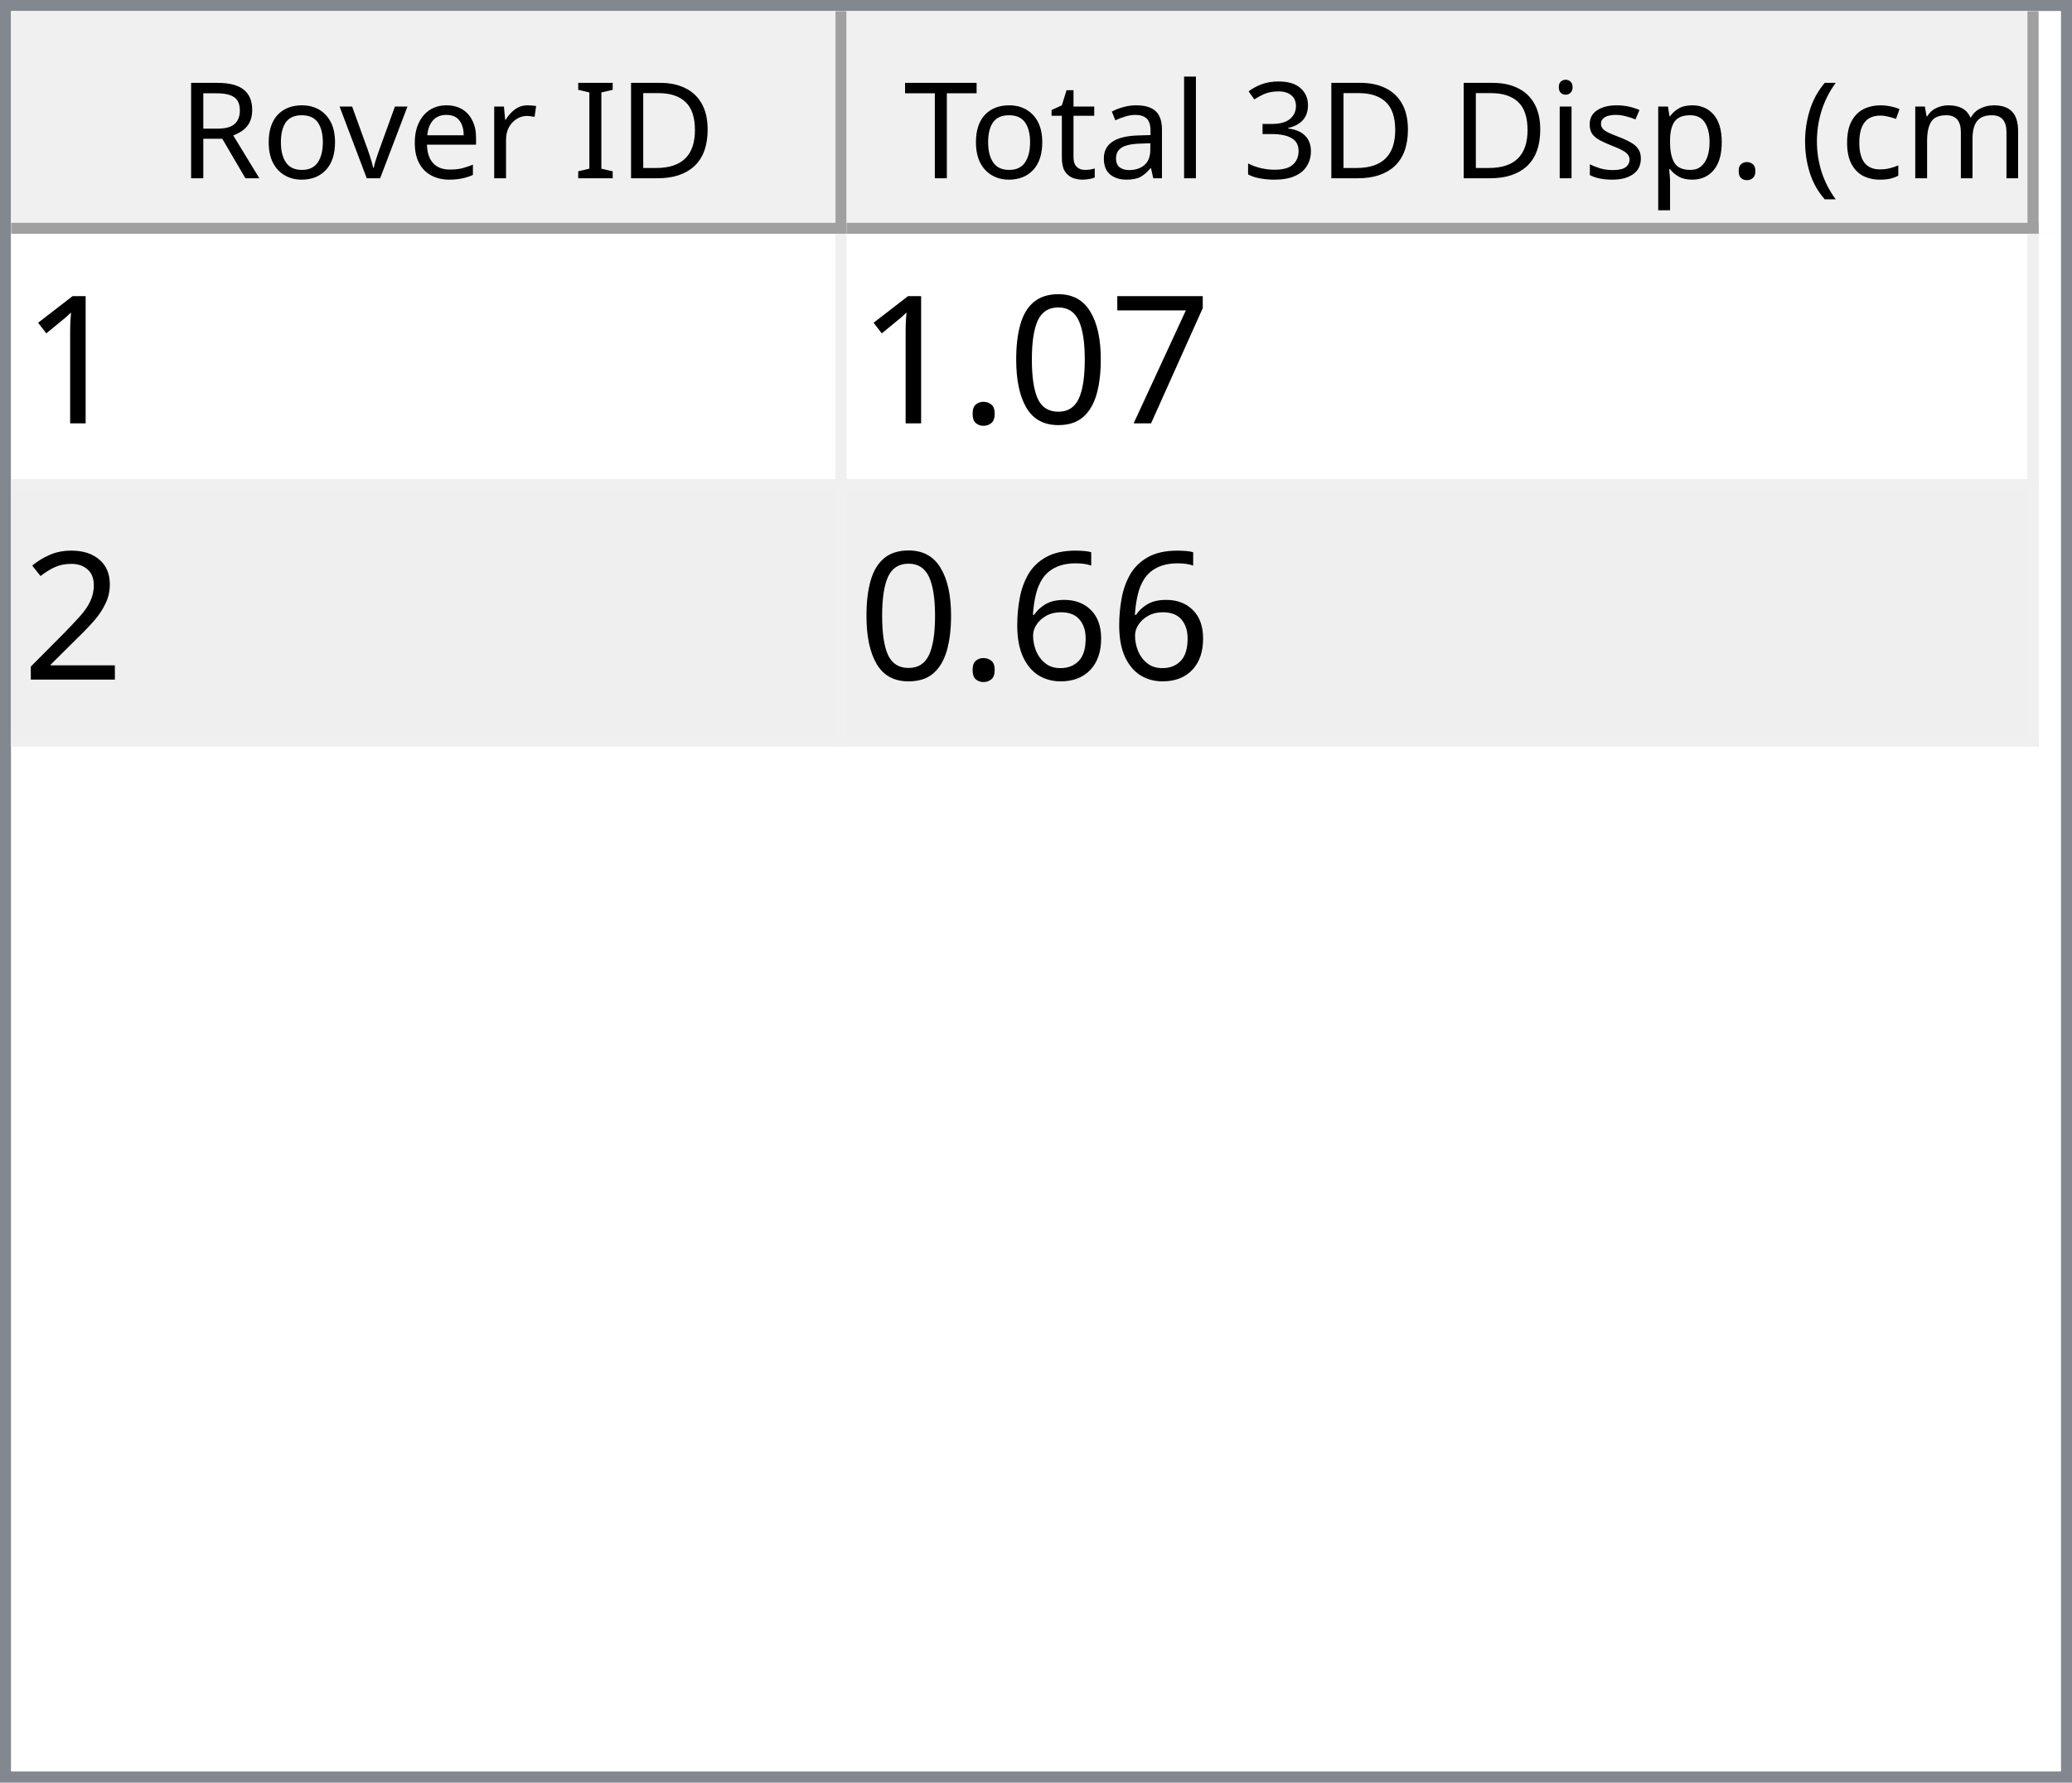
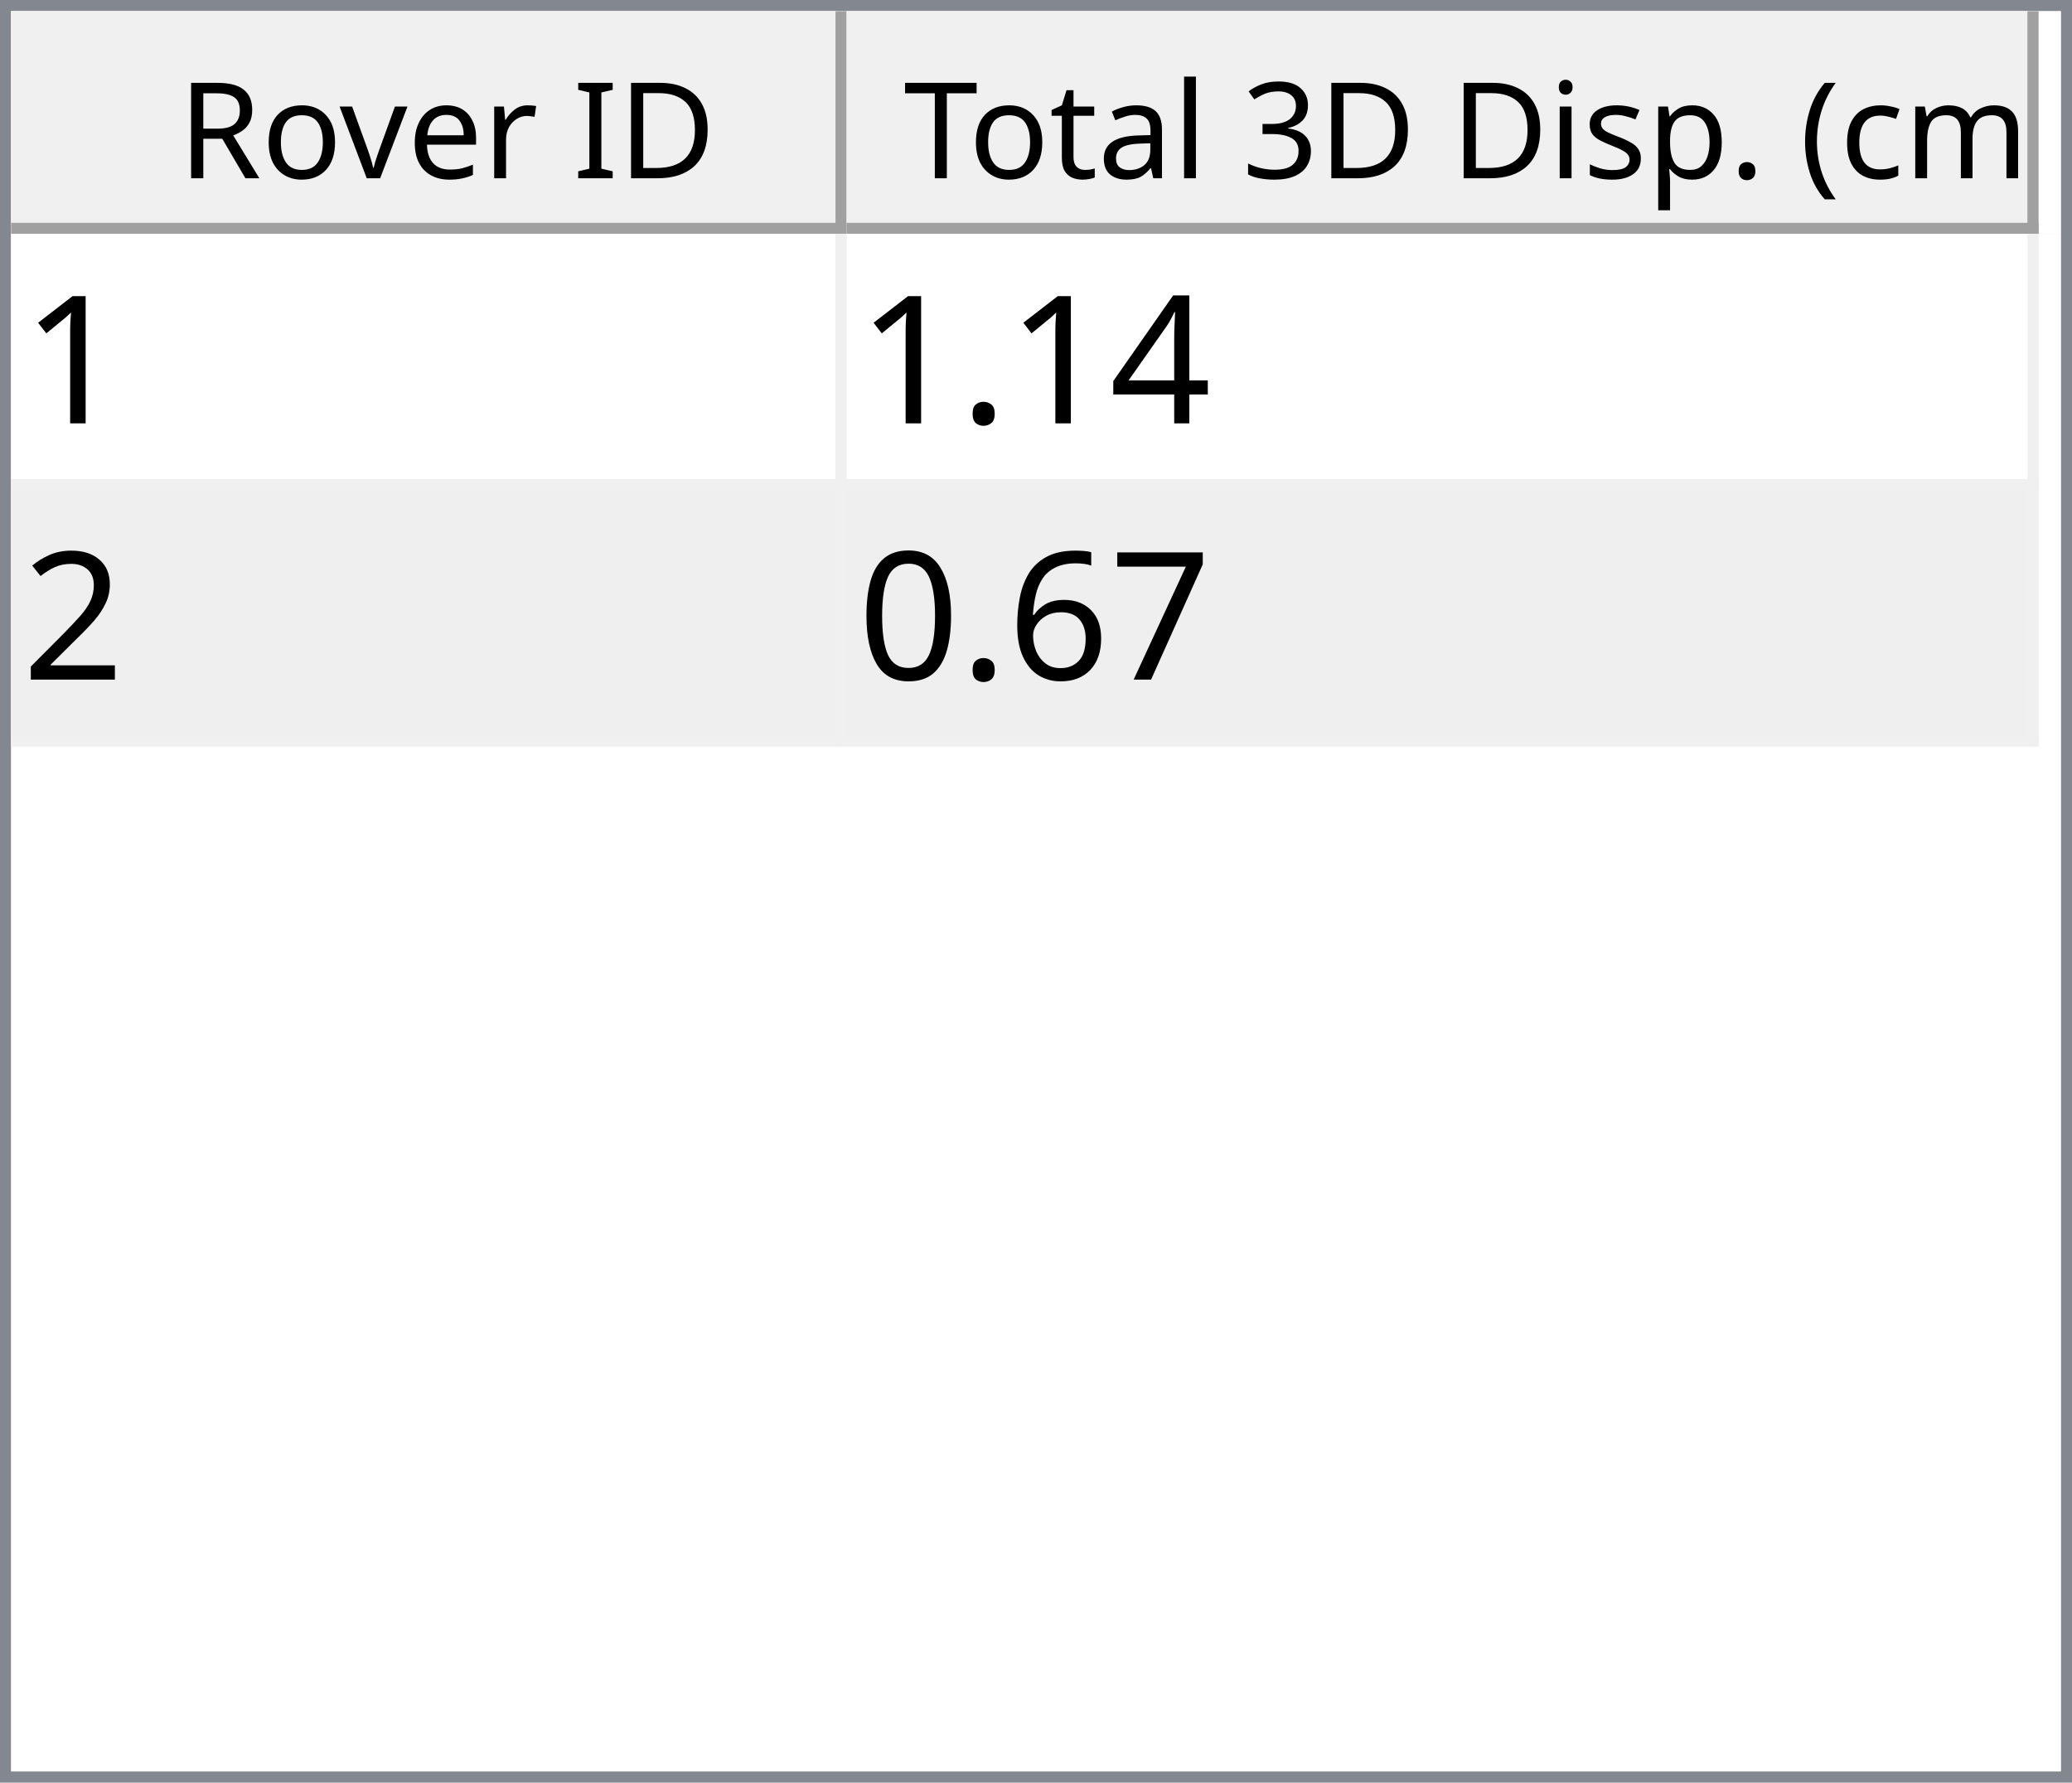
<svg xmlns="http://www.w3.org/2000/svg" style="fill-opacity:1; color-rendering:auto; color-interpolation:auto; text-rendering:auto; stroke:black; stroke-linecap:square; stroke-miterlimit:10; shape-rendering:auto; stroke-opacity:1; fill:black; stroke-dasharray:none; font-weight:normal; stroke-width:1; font-family:'Dialog'; font-style:normal; stroke-linejoin:miter; font-size:12px; stroke-dashoffset:0; image-rendering:auto;" width="186" height="160">
  <defs id="genericDefs" />
  <g>
    <defs id="defs1">
      <clipPath clipPathUnits="userSpaceOnUse" id="clipPath1">
        <path d="M0 0 L186 0 L186 160 L0 160 L0 0 Z" />
      </clipPath>
      <clipPath clipPathUnits="userSpaceOnUse" id="clipPath2">
        <path d="M0 0 L0 160 L186 160 L186 0 Z" />
      </clipPath>
      <clipPath clipPathUnits="userSpaceOnUse" id="clipPath3">
        <path d="M0 0 L0 20 L184 20 L184 0 Z" />
      </clipPath>
      <clipPath clipPathUnits="userSpaceOnUse" id="clipPath4">
        <path d="M0 0 L0 20 L75 20 L75 0 Z" />
      </clipPath>
      <clipPath clipPathUnits="userSpaceOnUse" id="clipPath5">
        <path d="M1 1 L1 19 L74 19 L74 1 Z" />
      </clipPath>
      <clipPath clipPathUnits="userSpaceOnUse" id="clipPath6">
        <path d="M0 0 L0 18 L73 18 L73 0 Z" />
      </clipPath>
      <clipPath clipPathUnits="userSpaceOnUse" id="clipPath7">
        <path d="M-0.5 -0.5 L-0.5 19.5 L74.5 19.5 L74.5 -0.5 Z" />
      </clipPath>
      <clipPath clipPathUnits="userSpaceOnUse" id="clipPath8">
        <path d="M0 0 L0 20 L107 20 L107 0 Z" />
      </clipPath>
      <clipPath clipPathUnits="userSpaceOnUse" id="clipPath9">
        <path d="M1 1 L1 19 L106 19 L106 1 Z" />
      </clipPath>
      <clipPath clipPathUnits="userSpaceOnUse" id="clipPath10">
        <path d="M0 0 L0 18 L105 18 L105 0 Z" />
      </clipPath>
      <clipPath clipPathUnits="userSpaceOnUse" id="clipPath11">
        <path d="M-0.5 -0.5 L-0.5 19.5 L106.5 19.5 L106.5 -0.5 Z" />
      </clipPath>
      <clipPath clipPathUnits="userSpaceOnUse" id="clipPath12">
        <path d="M0 0 L0 138 L184 138 L184 0 Z" />
      </clipPath>
      <clipPath clipPathUnits="userSpaceOnUse" id="clipPath13">
        <path d="M0 0 L0 46 L182 46 L182 0 Z" />
      </clipPath>
      <clipPath clipPathUnits="userSpaceOnUse" id="clipPath14">
        <path d="M-0.5 -0.5 L-0.5 45.5 L181.5 45.5 L181.5 -0.5 Z" />
      </clipPath>
      <clipPath clipPathUnits="userSpaceOnUse" id="clipPath15">
        <path d="M0 0 L0 22 L74 22 L74 0 Z" />
      </clipPath>
      <clipPath clipPathUnits="userSpaceOnUse" id="clipPath16">
        <path d="M0 0 L0 22 L106 22 L106 0 Z" />
      </clipPath>
      <font horiz-adv-x="64.551" id="font1">
        <font-face ascent="107.91" descent="25.098" units-per-em="100" style="font-style:normal; font-family:Segoe UI; font-weight:normal;" />
        <missing-glyph horiz-adv-x="64.551" d="M8.109 0 L8.109 68.266 L56.453 68.266 L56.453 0 L8.109 0 ZM15.328 7.234 L49.219 7.234 L49.219 61.031 L15.328 61.031 L15.328 7.234 Z" />
        <glyph unicode="D" horiz-adv-x="70.117" d="M9.188 0 L9.188 70.016 L28.516 70.016 Q65.531 70.016 65.531 35.891 Q65.531 19.672 55.25 9.836 Q44.969 0 27.734 0 L9.188 0 ZM17.391 62.594 L17.391 7.422 L27.828 7.422 Q41.609 7.422 49.273 14.797 Q56.938 22.172 56.938 35.688 Q56.938 62.594 28.328 62.594 L17.391 62.594 Z" />
        <glyph unicode="I" horiz-adv-x="26.611" d="M17.391 0 L9.188 0 L9.188 70.016 L17.391 70.016 L17.391 0 Z" />
        <glyph unicode=" " horiz-adv-x="27.393" d="" />
        <glyph unicode="r" horiz-adv-x="34.766" d="M34.188 41.891 Q32.078 43.5 28.125 43.5 Q23 43.5 19.555 38.672 Q16.109 33.844 16.109 25.484 L16.109 0 L8.109 0 L8.109 50 L16.109 50 L16.109 39.703 L16.312 39.703 Q18.016 44.969 21.531 47.922 Q25.047 50.875 29.391 50.875 Q32.516 50.875 34.188 50.203 L34.188 41.891 Z" />
        <glyph unicode="e" horiz-adv-x="52.295" d="M48.297 23 L12.984 23 Q13.188 14.656 17.484 10.109 Q21.781 5.562 29.297 5.562 Q37.75 5.562 44.828 11.141 L44.828 3.609 Q38.234 -1.172 27.391 -1.172 Q16.797 -1.172 10.742 5.641 Q4.688 12.453 4.688 24.812 Q4.688 36.469 11.305 43.82 Q17.922 51.172 27.734 51.172 Q37.547 51.172 42.922 44.828 Q48.297 38.484 48.297 27.203 L48.297 23 ZM40.094 29.781 Q40.047 36.719 36.75 40.578 Q33.453 44.438 27.594 44.438 Q21.922 44.438 17.969 40.383 Q14.016 36.328 13.094 29.781 L40.094 29.781 Z" />
        <glyph unicode="v" horiz-adv-x="47.9" d="M47.406 50 L27.484 0 L19.625 0 L0.688 50 L9.469 50 L22.172 13.672 Q23.578 9.672 23.922 6.688 L24.125 6.688 Q24.609 10.453 25.688 13.484 L38.969 50 L47.406 50 Z" />
        <glyph unicode="o" horiz-adv-x="58.594" d="M29 -1.172 Q17.922 -1.172 11.305 5.836 Q4.688 12.844 4.688 24.422 Q4.688 37.016 11.57 44.094 Q18.453 51.172 30.172 51.172 Q41.359 51.172 47.633 44.289 Q53.906 37.406 53.906 25.203 Q53.906 13.234 47.141 6.031 Q40.375 -1.172 29 -1.172 ZM29.594 44.438 Q21.875 44.438 17.383 39.188 Q12.891 33.938 12.891 24.703 Q12.891 15.828 17.43 10.695 Q21.969 5.562 29.594 5.562 Q37.359 5.562 41.531 10.594 Q45.703 15.625 45.703 24.906 Q45.703 34.281 41.531 39.359 Q37.359 44.438 29.594 44.438 Z" />
        <glyph unicode="R" horiz-adv-x="59.814" d="M59.375 0 L49.609 0 L37.891 19.625 Q36.281 22.359 34.766 24.289 Q33.25 26.219 31.664 27.438 Q30.078 28.656 28.25 29.219 Q26.422 29.781 24.125 29.781 L17.391 29.781 L17.391 0 L9.188 0 L9.188 70.016 L30.078 70.016 Q34.672 70.016 38.555 68.867 Q42.438 67.719 45.289 65.375 Q48.141 63.031 49.758 59.547 Q51.375 56.062 51.375 51.375 Q51.375 47.703 50.273 44.656 Q49.172 41.609 47.148 39.211 Q45.125 36.812 42.266 35.133 Q39.406 33.453 35.844 32.516 L35.844 32.328 Q37.594 31.547 38.891 30.547 Q40.188 29.547 41.359 28.18 Q42.531 26.812 43.68 25.078 Q44.828 23.344 46.234 21.047 L59.375 0 ZM17.391 62.594 L17.391 37.203 L28.516 37.203 Q31.594 37.203 34.203 38.133 Q36.812 39.062 38.719 40.797 Q40.625 42.531 41.703 45.047 Q42.781 47.562 42.781 50.688 Q42.781 56.297 39.141 59.445 Q35.5 62.594 28.609 62.594 L17.391 62.594 Z" />
        <glyph unicode=")" horiz-adv-x="30.176" d="M8.297 -15.922 L1.172 -15.922 Q16.406 2.344 16.406 26.812 Q16.406 51.469 1.078 70.016 L8.297 70.016 Q23.531 52.156 23.531 26.703 Q23.531 1.375 8.297 -15.922 Z" />
        <glyph unicode="m" horiz-adv-x="86.133" d="M79.109 0 L71.094 0 L71.094 28.719 Q71.094 37.016 68.531 40.727 Q65.969 44.438 59.906 44.438 Q54.781 44.438 51.195 39.75 Q47.609 35.062 47.609 28.516 L47.609 0 L39.594 0 L39.594 29.688 Q39.594 44.438 28.219 44.438 Q22.953 44.438 19.531 40.016 Q16.109 35.594 16.109 28.516 L16.109 0 L8.109 0 L8.109 50 L16.109 50 L16.109 42.094 L16.312 42.094 Q21.625 51.172 31.844 51.172 Q36.969 51.172 40.773 48.312 Q44.578 45.453 46 40.828 Q51.562 51.172 62.594 51.172 Q79.109 51.172 79.109 30.812 L79.109 0 Z" />
        <glyph unicode="c" horiz-adv-x="46.191" d="M42.188 2.297 Q36.422 -1.172 28.516 -1.172 Q17.828 -1.172 11.258 5.789 Q4.688 12.75 4.688 23.828 Q4.688 36.188 11.766 43.68 Q18.844 51.172 30.672 51.172 Q37.25 51.172 42.281 48.734 L42.281 40.531 Q36.719 44.438 30.375 44.438 Q22.703 44.438 17.797 38.945 Q12.891 33.453 12.891 24.516 Q12.891 15.719 17.508 10.641 Q22.125 5.562 29.891 5.562 Q36.422 5.562 42.188 9.906 L42.188 2.297 Z" />
        <glyph unicode="(" horiz-adv-x="30.176" d="M29.109 -15.922 L21.969 -15.922 Q6.844 1.375 6.844 26.703 Q6.844 52.156 21.969 70.016 L29.203 70.016 Q13.875 51.469 13.875 26.812 Q13.875 2.344 29.109 -15.922 Z" />
        <glyph unicode="." horiz-adv-x="21.68" d="M10.891 -1.078 Q8.641 -1.078 7.055 0.539 Q5.469 2.156 5.469 4.391 Q5.469 6.641 7.055 8.273 Q8.641 9.906 10.891 9.906 Q13.188 9.906 14.797 8.273 Q16.406 6.641 16.406 4.391 Q16.406 2.156 14.797 0.539 Q13.188 -1.078 10.891 -1.078 Z" />
        <glyph unicode="p" horiz-adv-x="58.789" d="M16.312 7.234 L16.109 7.234 L16.109 -23 L8.109 -23 L8.109 50 L16.109 50 L16.109 41.219 L16.312 41.219 Q22.219 51.172 33.594 51.172 Q43.266 51.172 48.688 44.461 Q54.109 37.75 54.109 26.469 Q54.109 13.922 48 6.375 Q41.891 -1.172 31.297 -1.172 Q21.578 -1.172 16.312 7.234 ZM16.109 27.391 L16.109 20.406 Q16.109 14.203 20.141 9.883 Q24.172 5.562 30.375 5.562 Q37.641 5.562 41.773 11.133 Q45.906 16.703 45.906 26.609 Q45.906 34.969 42.047 39.703 Q38.188 44.438 31.594 44.438 Q24.609 44.438 20.359 39.578 Q16.109 34.719 16.109 27.391 Z" />
        <glyph unicode="s" horiz-adv-x="42.432" d="M5.078 1.812 L5.078 10.406 Q11.625 5.562 19.484 5.562 Q30.031 5.562 30.031 12.594 Q30.031 14.594 29.125 15.992 Q28.219 17.391 26.68 18.461 Q25.141 19.531 23.07 20.383 Q21 21.234 18.609 22.172 Q15.281 23.484 12.766 24.828 Q10.25 26.172 8.57 27.859 Q6.891 29.547 6.031 31.695 Q5.172 33.844 5.172 36.719 Q5.172 40.234 6.789 42.945 Q8.406 45.656 11.086 47.484 Q13.766 49.312 17.211 50.242 Q20.656 51.172 24.312 51.172 Q30.812 51.172 35.938 48.922 L35.938 40.828 Q30.422 44.438 23.25 44.438 Q21 44.438 19.195 43.922 Q17.391 43.406 16.094 42.477 Q14.797 41.547 14.086 40.258 Q13.375 38.969 13.375 37.406 Q13.375 35.453 14.086 34.133 Q14.797 32.812 16.164 31.789 Q17.531 30.766 19.484 29.938 Q21.438 29.109 23.922 28.125 Q27.25 26.859 29.883 25.516 Q32.516 24.172 34.375 22.484 Q36.234 20.797 37.234 18.602 Q38.234 16.406 38.234 13.375 Q38.234 9.672 36.602 6.938 Q34.969 4.203 32.234 2.398 Q29.5 0.594 25.93 -0.289 Q22.359 -1.172 18.453 -1.172 Q10.75 -1.172 5.078 1.812 Z" />
        <glyph unicode="i" horiz-adv-x="24.219" d="M12.203 62.703 Q10.062 62.703 8.547 64.164 Q7.031 65.625 7.031 67.875 Q7.031 70.125 8.547 71.609 Q10.062 73.094 12.203 73.094 Q14.406 73.094 15.945 71.609 Q17.484 70.125 17.484 67.875 Q17.484 65.719 15.945 64.211 Q14.406 62.703 12.203 62.703 ZM16.109 0 L8.109 0 L8.109 50 L16.109 50 L16.109 0 Z" />
        <glyph unicode="3" horiz-adv-x="53.906" d="M46.531 19.828 Q46.531 15.094 44.75 11.211 Q42.969 7.328 39.719 4.57 Q36.469 1.812 31.93 0.297 Q27.391 -1.219 21.922 -1.219 Q11.922 -1.219 6 2.594 L6 11.188 Q13.094 5.609 22.219 5.609 Q25.875 5.609 28.828 6.539 Q31.781 7.469 33.906 9.227 Q36.031 10.984 37.18 13.477 Q38.328 15.969 38.328 19.094 Q38.328 32.812 18.797 32.812 L12.984 32.812 L12.984 39.594 L18.5 39.594 Q35.797 39.594 35.797 52.484 Q35.797 64.406 22.609 64.406 Q15.188 64.406 8.688 59.422 L8.688 67.188 Q15.375 71.188 24.609 71.188 Q29 71.188 32.57 69.969 Q36.141 68.75 38.68 66.555 Q41.219 64.359 42.609 61.281 Q44 58.203 44 54.5 Q44 40.672 30.031 36.719 L30.031 36.531 Q33.594 36.141 36.625 34.797 Q39.656 33.453 41.852 31.305 Q44.047 29.156 45.289 26.25 Q46.531 23.344 46.531 19.828 Z" />
        <glyph unicode="l" horiz-adv-x="24.219" d="M16.109 0 L8.109 0 L8.109 74.031 L16.109 74.031 L16.109 0 Z" />
        <glyph unicode="a" horiz-adv-x="50.879" d="M43.891 0 L35.891 0 L35.891 7.812 L35.688 7.812 Q30.469 -1.172 20.312 -1.172 Q12.844 -1.172 8.617 2.781 Q4.391 6.734 4.391 13.281 Q4.391 27.297 20.906 29.594 L35.891 31.688 Q35.891 44.438 25.594 44.438 Q16.547 44.438 9.281 38.281 L9.281 46.484 Q16.656 51.172 26.266 51.172 Q43.891 51.172 43.891 32.516 L43.891 0 ZM35.891 25.297 L23.828 23.641 Q18.266 22.859 15.43 20.875 Q12.594 18.891 12.594 13.875 Q12.594 10.203 15.211 7.883 Q17.828 5.562 22.172 5.562 Q28.125 5.562 32.008 9.742 Q35.891 13.922 35.891 20.312 L35.891 25.297 Z" />
        <glyph unicode="t" horiz-adv-x="33.887" d="M31.297 0.484 Q28.469 -1.078 23.828 -1.078 Q10.688 -1.078 10.688 13.578 L10.688 43.172 L2.094 43.172 L2.094 50 L10.688 50 L10.688 62.203 L18.703 64.797 L18.703 50 L31.297 50 L31.297 43.172 L18.703 43.172 L18.703 14.984 Q18.703 9.969 20.414 7.82 Q22.125 5.672 26.078 5.672 Q29.109 5.672 31.297 7.328 L31.297 0.484 Z" />
        <glyph unicode="T" horiz-adv-x="52.393" d="M50.594 62.594 L30.375 62.594 L30.375 0 L22.172 0 L22.172 62.594 L2 62.594 L2 70.016 L50.594 70.016 L50.594 62.594 Z" />
      </font>
      <font horiz-adv-x="75.0" id="font2">
        <font-face ascent="100.537" descent="21.973" units-per-em="100" style="font-style:normal; font-family:sans-serif; font-weight:normal;" />
        <missing-glyph horiz-adv-x="75.0" d="M12.5 0 L12.5 62.5 L62.5 62.5 L62.5 0 L12.5 0 ZM14.062 1.562 L60.938 1.562 L60.938 60.938 L14.062 60.938 L14.062 1.562 Z" />
        <glyph unicode="1" horiz-adv-x="55.615" d="M37.25 0 L28.469 0 L28.469 56 Q25.297 52.984 20.141 49.953 Q14.984 46.922 10.891 45.406 L10.891 53.906 Q18.266 57.375 23.781 62.305 Q29.297 67.234 31.594 71.875 L37.25 71.875 L37.25 0 Z" />
-         <glyph unicode="7" horiz-adv-x="55.615" d="M4.734 62.203 L4.734 70.656 L51.078 70.656 L51.078 63.812 Q44.234 56.547 37.523 44.484 Q30.812 32.422 27.156 19.672 Q24.516 10.688 23.781 0 L14.75 0 Q14.891 8.453 18.062 20.414 Q21.234 32.375 27.172 43.484 Q33.109 54.594 39.797 62.203 L4.734 62.203 Z" />
-         <glyph unicode="0" horiz-adv-x="55.615" d="M4.156 35.297 Q4.156 48 6.766 55.742 Q9.375 63.484 14.523 67.68 Q19.672 71.875 27.484 71.875 Q33.25 71.875 37.594 69.555 Q41.938 67.234 44.773 62.867 Q47.609 58.5 49.219 52.227 Q50.828 45.953 50.828 35.297 Q50.828 22.703 48.242 14.969 Q45.656 7.234 40.508 3.008 Q35.359 -1.219 27.484 -1.219 Q17.141 -1.219 11.234 6.203 Q4.156 15.141 4.156 35.297 ZM13.188 35.297 Q13.188 17.672 17.312 11.836 Q21.438 6 27.484 6 Q33.547 6 37.672 11.859 Q41.797 17.719 41.797 35.297 Q41.797 52.984 37.672 58.789 Q33.547 64.594 27.391 64.594 Q21.344 64.594 17.719 59.469 Q13.188 52.938 13.188 35.297 Z" />
+         <glyph unicode="4" horiz-adv-x="55.615" d="M32.328 0 L32.328 17.141 L1.266 17.141 L1.266 25.203 L33.938 71.578 L41.109 71.578 L41.109 25.203 L50.781 25.203 L50.781 17.141 L41.109 17.141 L41.109 0 L32.328 0 ZM32.328 25.203 L32.328 57.469 L9.906 25.203 L32.328 25.203 Z" />
        <glyph unicode="." horiz-adv-x="27.783" d="M9.078 0 L9.078 10.016 L19.094 10.016 L19.094 0 L9.078 0 Z" />
        <glyph unicode="2" horiz-adv-x="55.615" d="M50.344 8.453 L50.344 0 L3.031 0 Q2.938 3.172 4.047 6.109 Q5.859 10.938 9.836 15.625 Q13.812 20.312 21.344 26.469 Q33.016 36.031 37.117 41.625 Q41.219 47.219 41.219 52.203 Q41.219 57.422 37.477 61.008 Q33.734 64.594 27.734 64.594 Q21.391 64.594 17.578 60.789 Q13.766 56.984 13.719 50.25 L4.688 51.172 Q5.609 61.281 11.664 66.578 Q17.719 71.875 27.938 71.875 Q38.234 71.875 44.242 66.164 Q50.25 60.453 50.25 52 Q50.25 47.703 48.492 43.555 Q46.734 39.406 42.656 34.812 Q38.578 30.219 29.109 22.219 Q21.188 15.578 18.945 13.211 Q16.703 10.844 15.234 8.453 L50.344 8.453 Z" />
+         <glyph unicode="7" horiz-adv-x="55.615" d="M4.734 62.203 L4.734 70.656 L51.078 70.656 L51.078 63.812 Q44.234 56.547 37.523 44.484 Q30.812 32.422 27.156 19.672 Q24.516 10.688 23.781 0 L14.75 0 Q14.891 8.453 18.062 20.414 Q21.234 32.375 27.172 43.484 Q33.109 54.594 39.797 62.203 L4.734 62.203 Z" />
        <glyph unicode="6" horiz-adv-x="55.615" d="M49.75 54.047 L41.016 53.375 Q39.844 58.547 37.703 60.891 Q34.125 64.656 28.906 64.656 Q24.703 64.656 21.531 62.312 Q17.391 59.281 14.992 53.469 Q12.594 47.656 12.5 36.922 Q15.672 41.75 20.266 44.094 Q24.859 46.438 29.891 46.438 Q38.672 46.438 44.852 39.969 Q51.031 33.5 51.031 23.25 Q51.031 16.5 48.125 10.719 Q45.219 4.938 40.141 1.859 Q35.062 -1.219 28.609 -1.219 Q17.625 -1.219 10.695 6.859 Q3.766 14.938 3.766 33.5 Q3.766 54.25 11.422 63.672 Q18.109 71.875 29.438 71.875 Q37.891 71.875 43.289 67.141 Q48.688 62.406 49.75 54.047 ZM13.875 23.188 Q13.875 18.656 15.797 14.508 Q17.719 10.359 21.188 8.18 Q24.656 6 28.469 6 Q34.031 6 38.039 10.492 Q42.047 14.984 42.047 22.703 Q42.047 30.125 38.086 34.398 Q34.125 38.672 28.125 38.672 Q22.172 38.672 18.023 34.398 Q13.875 30.125 13.875 23.188 Z" />
+         <glyph unicode="0" horiz-adv-x="55.615" d="M4.156 35.297 Q4.156 48 6.766 55.742 Q9.375 63.484 14.523 67.68 Q19.672 71.875 27.484 71.875 Q33.25 71.875 37.594 69.555 Q41.938 67.234 44.773 62.867 Q47.609 58.5 49.219 52.227 Q50.828 45.953 50.828 35.297 Q50.828 22.703 48.242 14.969 Q45.656 7.234 40.508 3.008 Q35.359 -1.219 27.484 -1.219 Q17.141 -1.219 11.234 6.203 Q4.156 15.141 4.156 35.297 ZM13.188 35.297 Q13.188 17.672 17.312 11.836 Q21.438 6 27.484 6 Q33.547 6 37.672 11.859 Q41.797 17.719 41.797 35.297 Q41.797 52.984 37.672 58.789 Q33.547 64.594 27.391 64.594 Q21.344 64.594 17.719 59.469 Q13.188 52.938 13.188 35.297 Z" />
      </font>
    </defs>
    <g style="fill:white; stroke:white;">
      <rect x="0" y="0" width="186" style="clip-path:url(#clipPath1); stroke:none;" height="160" />
    </g>
    <g style="fill:white; text-rendering:optimizeSpeed; color-rendering:optimizeSpeed; image-rendering:optimizeSpeed; shape-rendering:crispEdges; stroke:white; color-interpolation:sRGB;">
      <rect x="0" width="186" height="160" y="0" style="stroke:none;" />
      <path style="stroke:none;" d="M0 160 L186 160 L186 0 L0 0 Z" />
    </g>
    <g style="fill:rgb(240,240,240); font-family:'Segoe UI'; stroke:rgb(240,240,240);">
      <rect x="0" y="0" width="186" style="clip-path:url(#clipPath2); stroke:none;" height="160" />
    </g>
    <g style="fill:rgb(130,135,144); font-family:'Segoe UI'; stroke:rgb(130,135,144);">
      <path d="M0 0 L186 0 L186 160 L0 160 L0 0 ZM1 1 L185 1 L185 159 L1 159 L1 1 Z" style="fill-rule:evenodd; clip-path:url(#clipPath2); stroke:none;" />
    </g>
    <g style="fill:white; font-family:'Segoe UI'; stroke:white;" transform="translate(1,1)">
      <rect x="0" y="0" width="184" style="clip-path:url(#clipPath3); stroke:none;" height="20" />
    </g>
    <g style="fill:rgb(240,240,240); font-family:'Segoe UI'; stroke:rgb(240,240,240);" transform="translate(1,1)">
      <rect x="0" y="0" width="75" style="clip-path:url(#clipPath4); stroke:none;" height="20" />
    </g>
    <g style="font-family:'Segoe UI';" transform="translate(2,2)">
      <text x="14" xml:space="preserve" y="14" style="clip-path:url(#clipPath6); stroke:none;">Rover ID</text>
    </g>
    <g style="fill:rgb(160,160,160); font-family:'Segoe UI'; stroke:rgb(160,160,160); stroke-linejoin:bevel;" transform="translate(1.5,1.5)">
      <line x1="74" x2="74" y1="0" style="fill:none; clip-path:url(#clipPath7);" y2="19" />
    </g>
    <g style="fill:rgb(160,160,160); font-family:'Segoe UI'; stroke:rgb(160,160,160); stroke-linejoin:bevel;" transform="matrix(1,0,0,1,1,1) translate(0.5,0.5)">
      <line x1="0" x2="74" y1="19" style="fill:none; clip-path:url(#clipPath7);" y2="19" />
    </g>
    <g style="fill:rgb(240,240,240); font-family:'Segoe UI'; stroke:rgb(240,240,240);" transform="translate(76,1)">
      <rect x="0" y="0" width="107" style="clip-path:url(#clipPath8); stroke:none;" height="20" />
    </g>
    <g style="font-family:'Segoe UI';" transform="translate(77,2)">
      <text x="1" xml:space="preserve" y="14" style="clip-path:url(#clipPath10); stroke:none;"> Total 3D Disp. (cm)</text>
    </g>
    <g style="fill:rgb(160,160,160); font-family:'Segoe UI'; stroke:rgb(160,160,160); stroke-linejoin:bevel;" transform="translate(76.5,1.5)">
      <line x1="106" x2="106" y1="0" style="fill:none; clip-path:url(#clipPath11);" y2="19" />
    </g>
    <g style="fill:rgb(160,160,160); font-family:'Segoe UI'; stroke:rgb(160,160,160); stroke-linejoin:bevel;" transform="matrix(1,0,0,1,76,1) translate(0.5,0.5)">
      <line x1="0" x2="106" y1="19" style="fill:none; clip-path:url(#clipPath11);" y2="19" />
    </g>
    <g style="fill:white; font-family:'Segoe UI'; stroke:white;" transform="translate(1,21)">
      <rect x="0" y="0" width="184" style="clip-path:url(#clipPath12); stroke:none;" height="138" />
    </g>
    <g style="fill:rgb(240,240,240); font-size:16px; font-family:sans-serif; stroke:rgb(240,240,240);" transform="translate(1,21)">
      <rect x="0" y="0" width="182" style="clip-path:url(#clipPath13); stroke:none;" height="46" />
      <line transform="translate(0.5,0.5)" x1="0" x2="181" y1="22" style="clip-path:url(#clipPath14); fill:none; stroke-linejoin:bevel;" y2="22" />
    </g>
    <g transform="matrix(1,0,0,1,1,21) translate(0.5,0.5)" style="fill:rgb(240,240,240); font-size:16px; font-family:sans-serif; stroke:rgb(240,240,240); stroke-linejoin:bevel;">
      <line x1="0" x2="181" y1="45" style="fill:none; clip-path:url(#clipPath14);" y2="45" />
    </g>
    <g transform="matrix(1,0,0,1,1,21) translate(0.5,0.5)" style="fill:rgb(240,240,240); font-size:16px; font-family:sans-serif; stroke:rgb(240,240,240); stroke-linejoin:bevel;">
      <line x1="74" x2="74" y1="0" style="fill:none; clip-path:url(#clipPath14);" y2="45" />
    </g>
    <g transform="matrix(1,0,0,1,1,21) translate(0.5,0.5)" style="fill:rgb(240,240,240); font-size:16px; font-family:sans-serif; stroke:rgb(240,240,240); stroke-linejoin:bevel;">
      <line x1="181" x2="181" y1="0" style="fill:none; clip-path:url(#clipPath14);" y2="45" />
    </g>
    <g style="fill:white; font-size:16px; font-family:sans-serif; stroke:white;" transform="matrix(1,0,0,1,1,21)">
      <rect x="0" y="0" width="74" style="clip-path:url(#clipPath15); stroke:none;" height="22" />
      <text x="1" y="17" style="fill:black; clip-path:url(#clipPath15); stroke:none;" xml:space="preserve">1</text>
    </g>
    <g style="fill:white; font-size:16px; font-family:sans-serif; stroke:white;" transform="matrix(1,0,0,1,1,21) translate(75,0)">
      <rect x="0" y="0" width="106" style="clip-path:url(#clipPath16); stroke:none;" height="22" />
-       <text x="1" y="17" style="fill:black; clip-path:url(#clipPath16); stroke:none;" xml:space="preserve">1.07</text>
+       <text x="1" y="17" style="fill:black; clip-path:url(#clipPath16); stroke:none;" xml:space="preserve">1.14</text>
    </g>
    <g style="fill:rgb(239,239,239); font-size:16px; font-family:sans-serif; stroke:rgb(239,239,239);" transform="matrix(1,0,0,1,1,21) translate(0,23)">
      <rect x="0" y="0" width="74" style="clip-path:url(#clipPath15); stroke:none;" height="22" />
      <text x="1" y="17" style="fill:black; clip-path:url(#clipPath15); stroke:none;" xml:space="preserve">2</text>
    </g>
    <g style="fill:rgb(239,239,239); font-size:16px; font-family:sans-serif; stroke:rgb(239,239,239);" transform="matrix(1,0,0,1,1,21) translate(75,23)">
      <rect x="0" y="0" width="106" style="clip-path:url(#clipPath16); stroke:none;" height="22" />
-       <text x="1" y="17" style="fill:black; clip-path:url(#clipPath16); stroke:none;" xml:space="preserve">0.66</text>
+       <text x="1" y="17" style="fill:black; clip-path:url(#clipPath16); stroke:none;" xml:space="preserve">0.67</text>
    </g>
  </g>
</svg>
